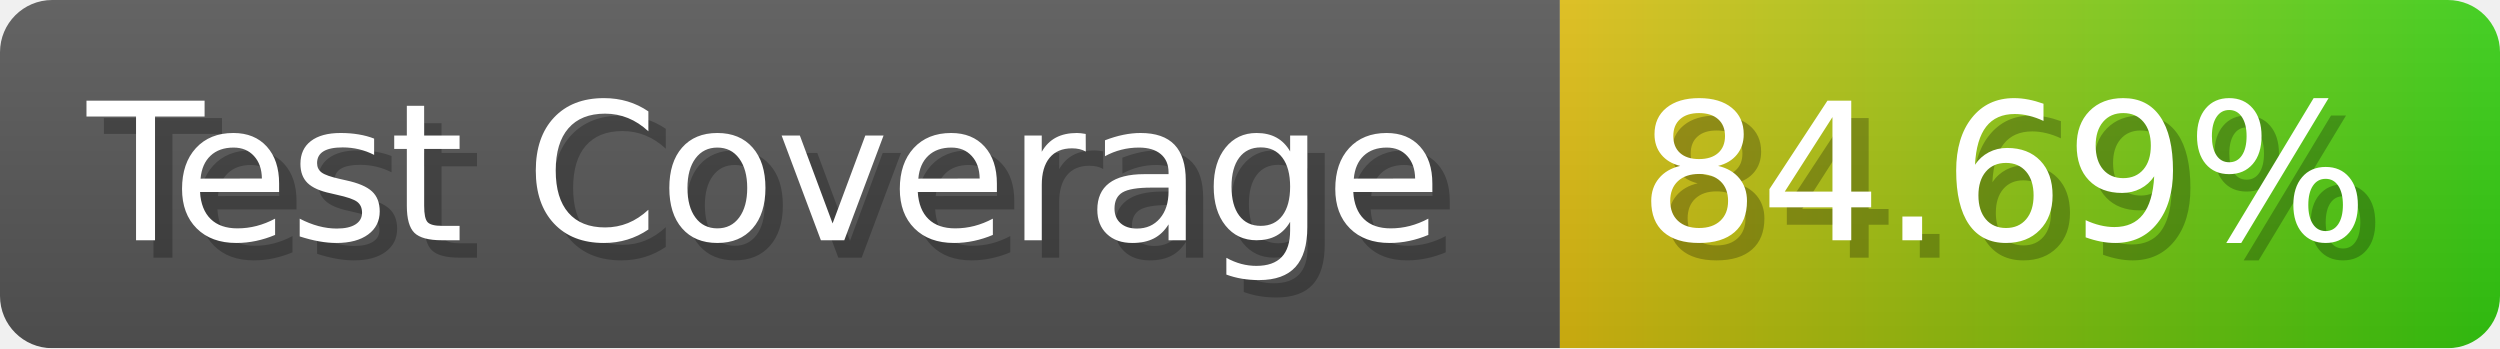
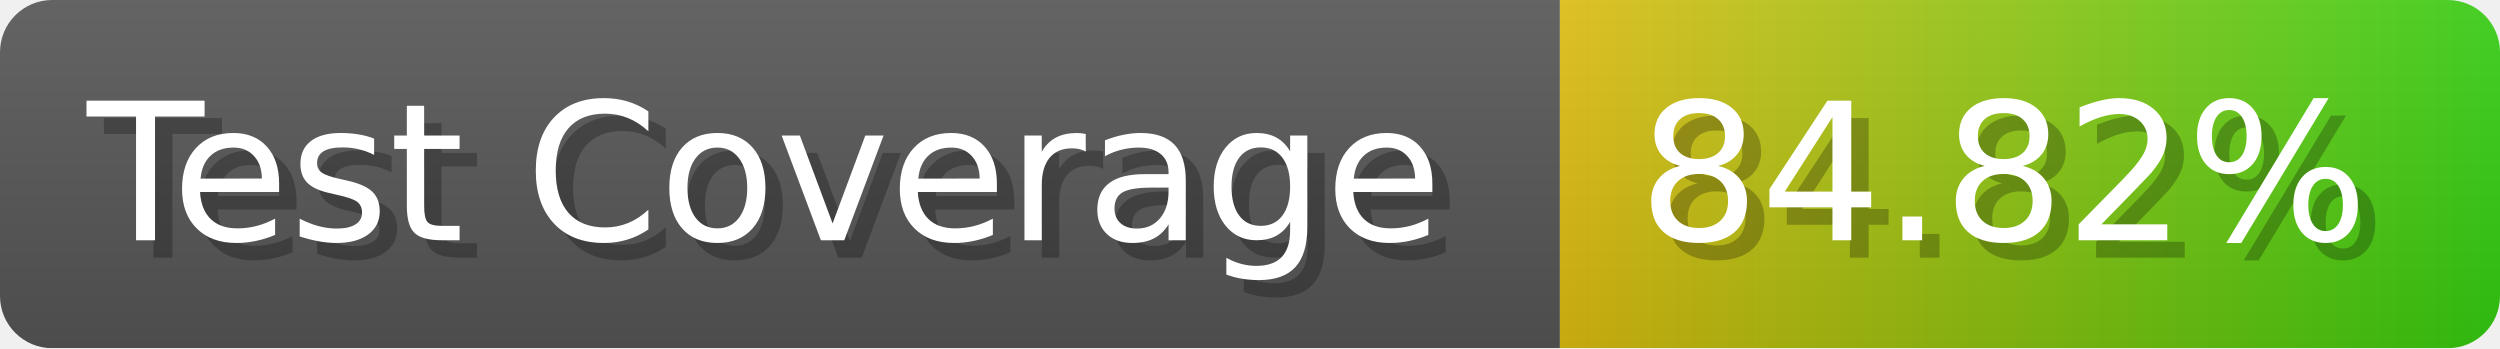
- <svg xmlns="http://www.w3.org/2000/svg" width="143.6" height="20" viewBox="0 0 1436 200" role="img" aria-label="Test Coverage: 84.69%">
+ <svg xmlns="http://www.w3.org/2000/svg" width="143.6" height="20" viewBox="0 0 1436 200" role="img" aria-label="Test Coverage: 84.82%">
  <linearGradient id="a" x2="0" y2="100%">
    <stop offset="0" stop-opacity=".1" stop-color="#EEE" />
    <stop offset="1" stop-opacity=".1" />
  </linearGradient>
  <mask id="m">
    <rect width="1436" height="200" rx="30" fill="#FFF" />
  </mask>
  <g mask="url(#m)">
    <rect width="896" height="200" fill="#555" />
    <rect width="540" height="200" fill="url(#x)" x="896" />
    <rect width="1436" height="200" fill="url(#a)" />
  </g>
  <g aria-hidden="true" fill="#fff" text-anchor="start" font-family="Verdana,DejaVu Sans,sans-serif" font-size="110">
    <text x="60" y="148" textLength="796" fill="#000" opacity="0.25">Test Coverage</text>
    <text x="50" y="138" textLength="796">Test Coverage</text>
-     <text x="951" y="148" textLength="440" fill="#000" opacity="0.25">84.69%</text>
-     <text x="941" y="138" textLength="440">84.69%</text>
+     <text x="951" y="148" textLength="440" fill="#000" opacity="0.25">84.82%</text>
+     <text x="941" y="138" textLength="440">84.82%</text>
  </g>
  <linearGradient id="x" x1="0%" y1="0%" x2="100%" y2="0%">
    <stop offset="0%" style="stop-color:#DB1" />
    <stop offset="100%" style="stop-color:#3C1" />
  </linearGradient>
</svg>
